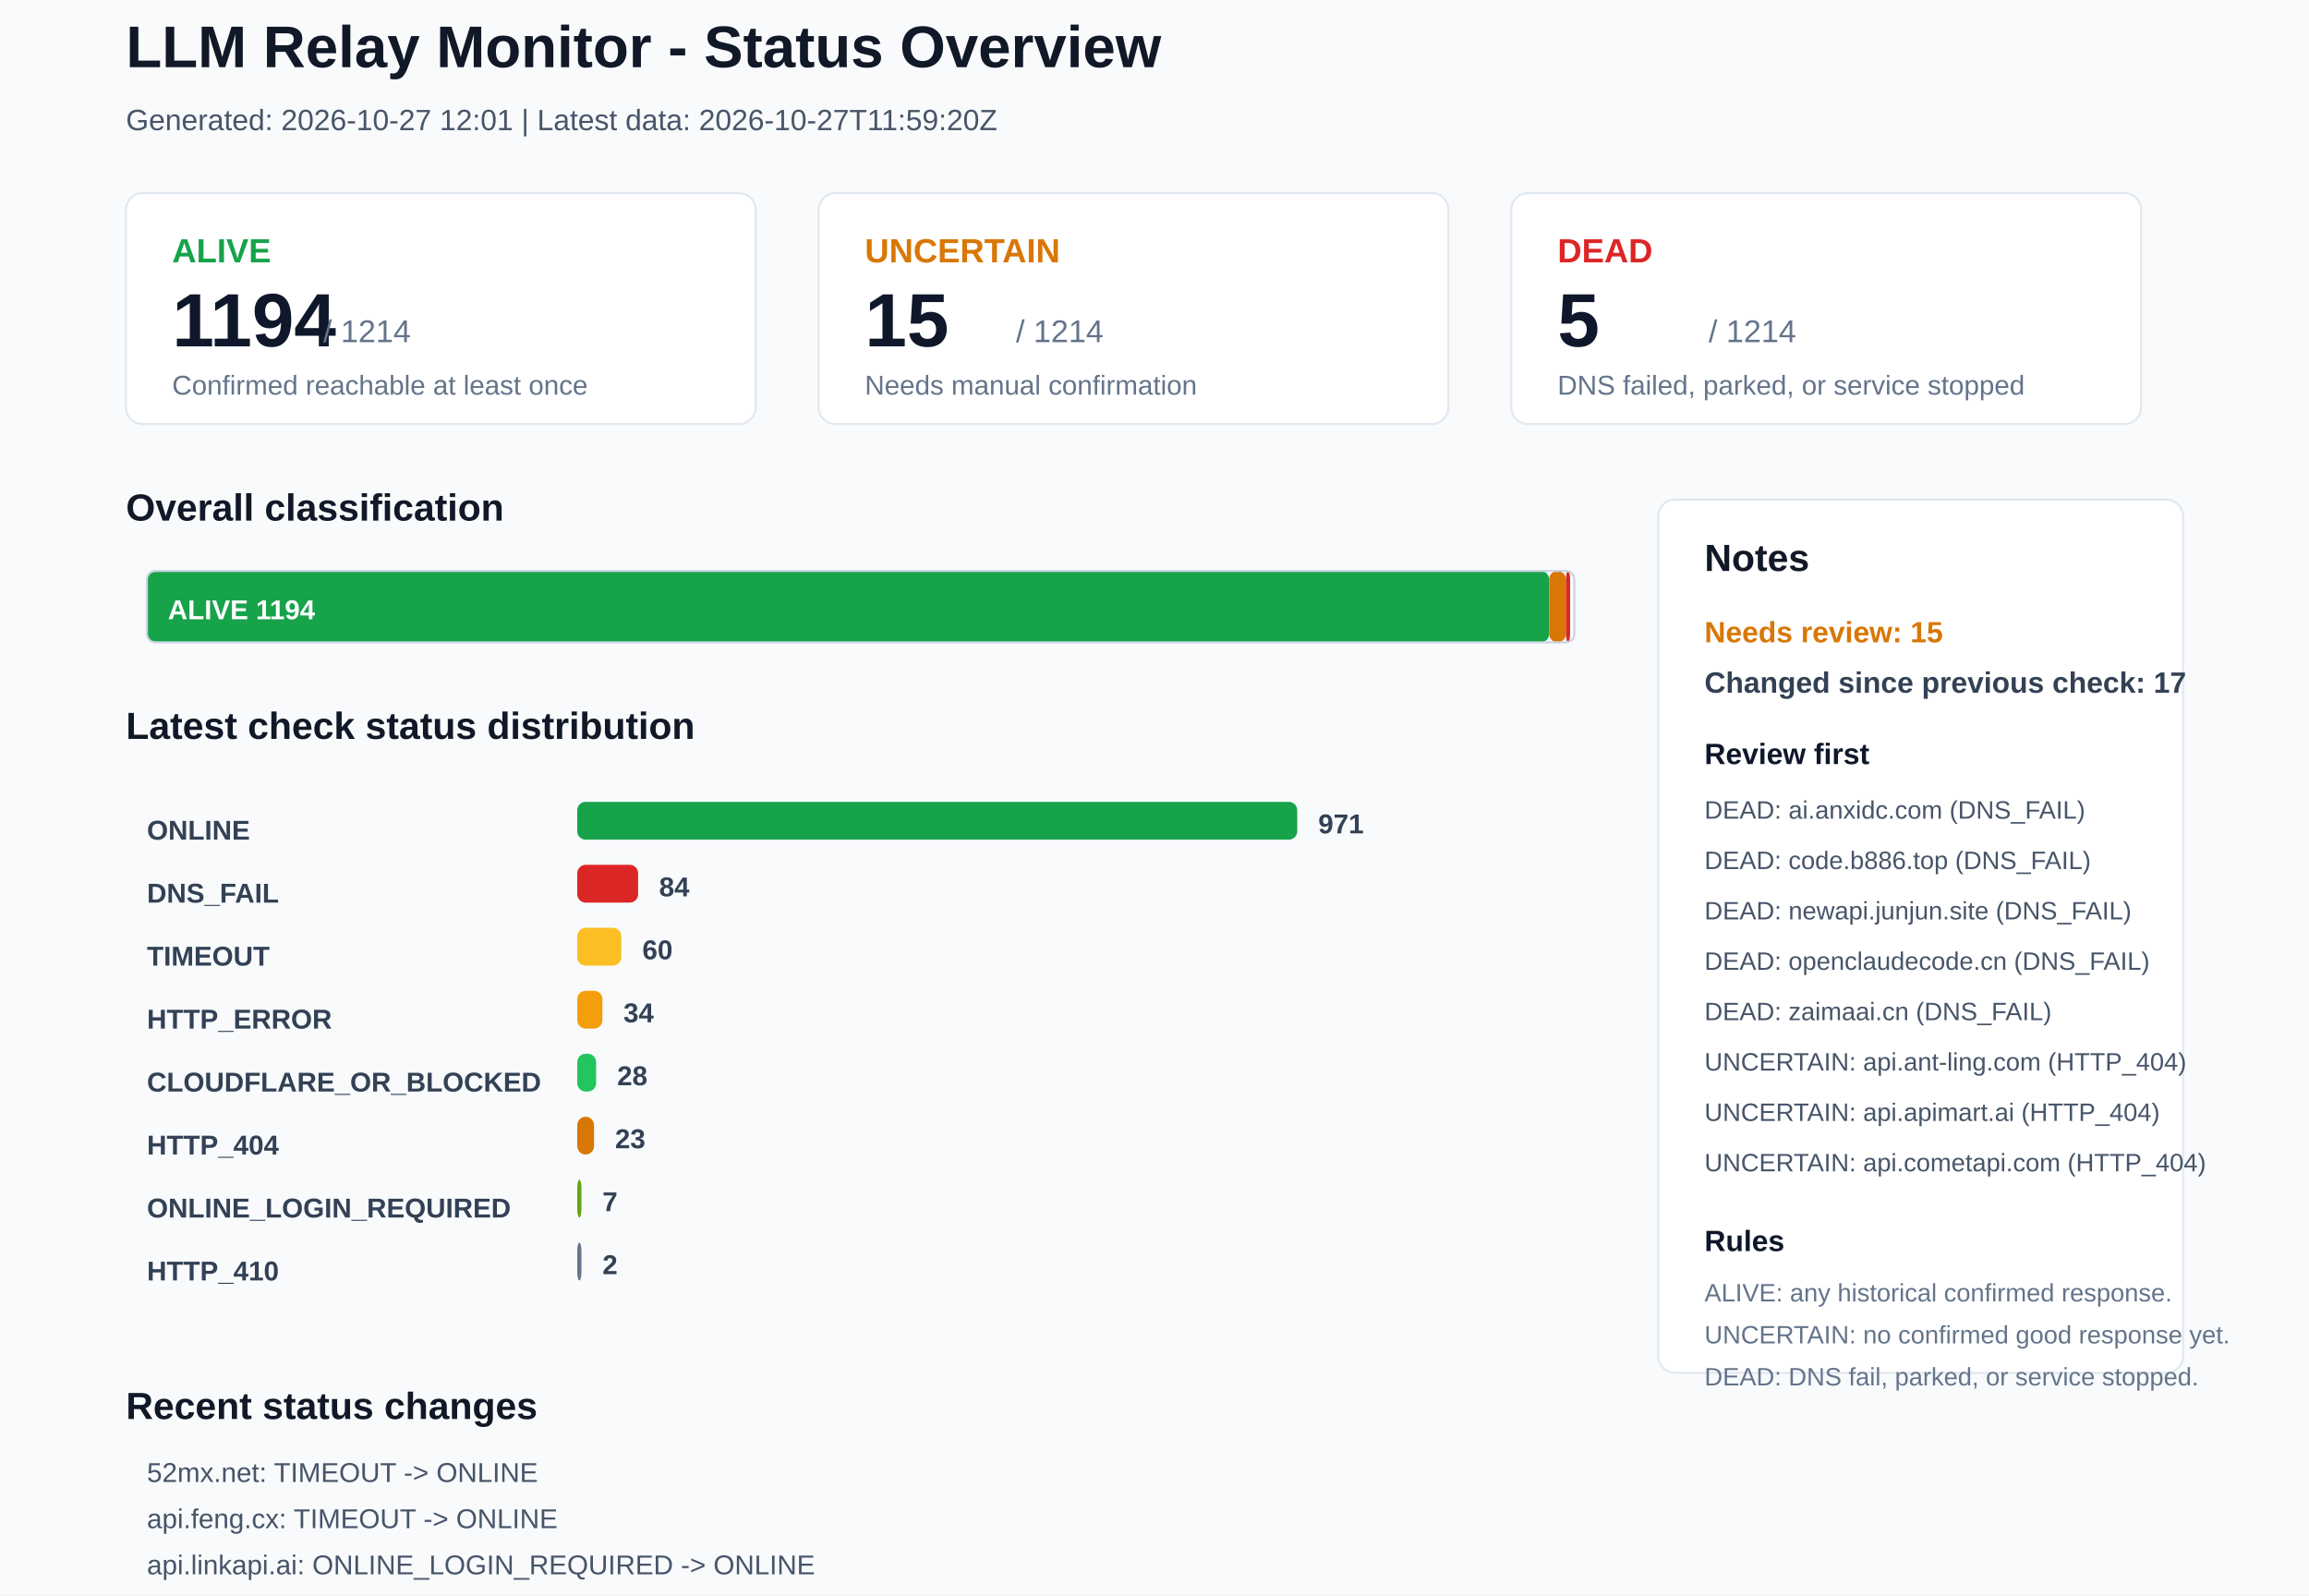
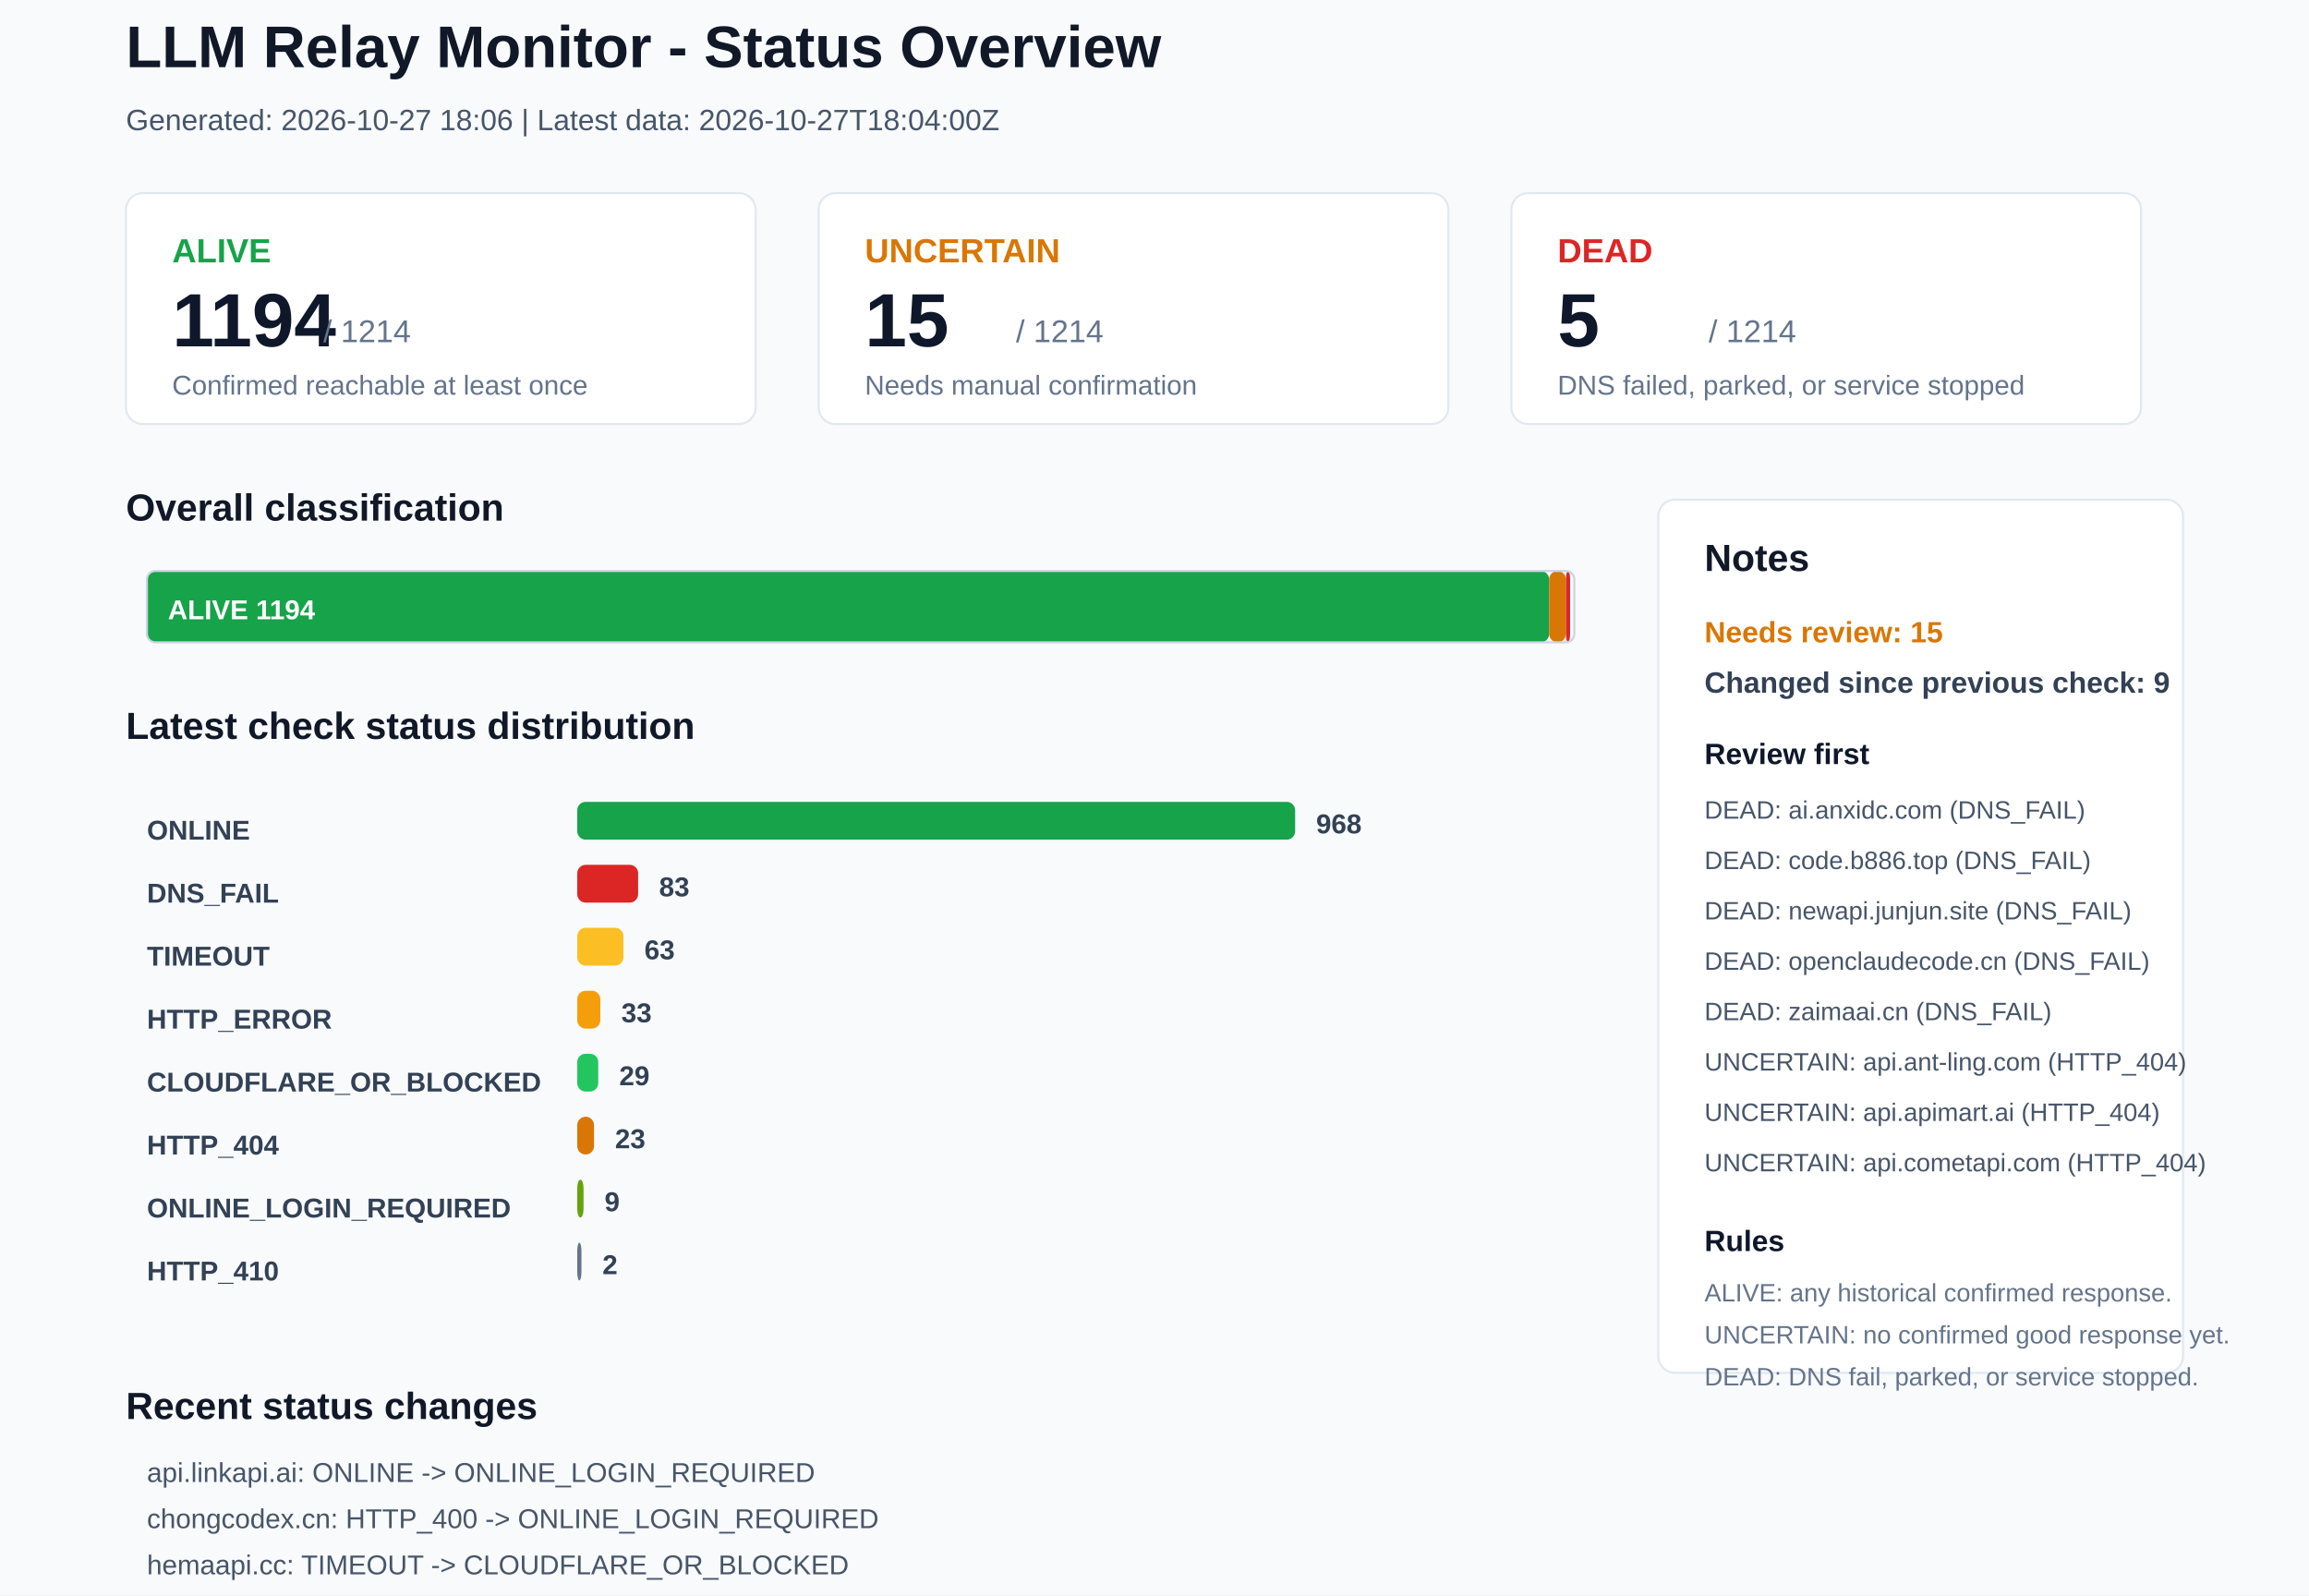
<svg xmlns="http://www.w3.org/2000/svg" width="1100" height="760" viewBox="0 0 1100 760">
  <rect x="0" y="0" width="1100" height="760" rx="0" fill="#F8FAFC" stroke="none" />
  <text x="60" y="32" font-family="Arial, sans-serif" font-size="28" font-weight="700" fill="#111827">LLM Relay Monitor - Status Overview</text>
-   <text x="60" y="62" font-family="Arial, sans-serif" font-size="14" font-weight="400" fill="#475569">Generated: 2026-10-27 12:01 | Latest data: 2026-10-27T11:59:20Z</text>
+   <text x="60" y="62" font-family="Arial, sans-serif" font-size="14" font-weight="400" fill="#475569">Generated: 2026-10-27 18:06 | Latest data: 2026-10-27T18:04:00Z</text>
  <rect x="60" y="92" width="300" height="110" rx="8" fill="#FFFFFF" stroke="#E2E8F0" />
  <text x="82" y="125" font-family="Arial, sans-serif" font-size="16" font-weight="700" fill="#16A34A">ALIVE</text>
  <text x="82" y="165" font-family="Arial, sans-serif" font-size="36" font-weight="700" fill="#0F172A">1194</text>
  <text x="154" y="163" font-family="Arial, sans-serif" font-size="15" font-weight="400" fill="#64748B">/ 1214</text>
  <text x="82" y="188" font-family="Arial, sans-serif" font-size="13" font-weight="400" fill="#64748B">Confirmed reachable at least once</text>
  <rect x="390" y="92" width="300" height="110" rx="8" fill="#FFFFFF" stroke="#E2E8F0" />
  <text x="412" y="125" font-family="Arial, sans-serif" font-size="16" font-weight="700" fill="#D97706">UNCERTAIN</text>
  <text x="412" y="165" font-family="Arial, sans-serif" font-size="36" font-weight="700" fill="#0F172A">15</text>
  <text x="484" y="163" font-family="Arial, sans-serif" font-size="15" font-weight="400" fill="#64748B">/ 1214</text>
  <text x="412" y="188" font-family="Arial, sans-serif" font-size="13" font-weight="400" fill="#64748B">Needs manual confirmation</text>
  <rect x="720" y="92" width="300" height="110" rx="8" fill="#FFFFFF" stroke="#E2E8F0" />
  <text x="742" y="125" font-family="Arial, sans-serif" font-size="16" font-weight="700" fill="#DC2626">DEAD</text>
  <text x="742" y="165" font-family="Arial, sans-serif" font-size="36" font-weight="700" fill="#0F172A">5</text>
  <text x="814" y="163" font-family="Arial, sans-serif" font-size="15" font-weight="400" fill="#64748B">/ 1214</text>
  <text x="742" y="188" font-family="Arial, sans-serif" font-size="13" font-weight="400" fill="#64748B">DNS failed, parked, or service stopped</text>
  <text x="60" y="248" font-family="Arial, sans-serif" font-size="18" font-weight="700" fill="#111827">Overall classification</text>
  <rect x="70" y="272" width="668" height="34" rx="4" fill="#16A34A" stroke="none" />
  <text x="80" y="295" font-family="Arial, sans-serif" font-size="13" font-weight="700" fill="#FFFFFF">ALIVE 1194</text>
  <rect x="738" y="272" width="8" height="34" rx="4" fill="#D97706" stroke="none" />
  <rect x="746" y="272" width="2" height="34" rx="4" fill="#DC2626" stroke="none" />
  <rect x="70" y="272" width="680" height="34" rx="4" fill="none" stroke="#CBD5E1" />
  <text x="60" y="352" font-family="Arial, sans-serif" font-size="18" font-weight="700" fill="#111827">Latest check status distribution</text>
  <text x="70" y="400" font-family="Arial, sans-serif" font-size="13" font-weight="700" fill="#334155">ONLINE</text>
-   <rect x="275" y="382" width="343" height="18" rx="4" fill="#16A34A" stroke="none" />
-   <text x="628" y="397" font-family="Arial, sans-serif" font-size="13" font-weight="700" fill="#334155">971</text>
+   <rect x="275" y="382" width="342" height="18" rx="4" fill="#16A34A" stroke="none" />
+   <text x="627" y="397" font-family="Arial, sans-serif" font-size="13" font-weight="700" fill="#334155">968</text>
  <text x="70" y="430" font-family="Arial, sans-serif" font-size="13" font-weight="700" fill="#334155">DNS_FAIL</text>
  <rect x="275" y="412" width="29" height="18" rx="4" fill="#DC2626" stroke="none" />
-   <text x="314" y="427" font-family="Arial, sans-serif" font-size="13" font-weight="700" fill="#334155">84</text>
+   <text x="314" y="427" font-family="Arial, sans-serif" font-size="13" font-weight="700" fill="#334155">83</text>
  <text x="70" y="460" font-family="Arial, sans-serif" font-size="13" font-weight="700" fill="#334155">TIMEOUT</text>
-   <rect x="275" y="442" width="21" height="18" rx="4" fill="#FBBF24" stroke="none" />
-   <text x="306" y="457" font-family="Arial, sans-serif" font-size="13" font-weight="700" fill="#334155">60</text>
+   <rect x="275" y="442" width="22" height="18" rx="4" fill="#FBBF24" stroke="none" />
+   <text x="307" y="457" font-family="Arial, sans-serif" font-size="13" font-weight="700" fill="#334155">63</text>
  <text x="70" y="490" font-family="Arial, sans-serif" font-size="13" font-weight="700" fill="#334155">HTTP_ERROR</text>
-   <rect x="275" y="472" width="12" height="18" rx="4" fill="#F59E0B" stroke="none" />
-   <text x="297" y="487" font-family="Arial, sans-serif" font-size="13" font-weight="700" fill="#334155">34</text>
+   <rect x="275" y="472" width="11" height="18" rx="4" fill="#F59E0B" stroke="none" />
+   <text x="296" y="487" font-family="Arial, sans-serif" font-size="13" font-weight="700" fill="#334155">33</text>
  <text x="70" y="520" font-family="Arial, sans-serif" font-size="13" font-weight="700" fill="#334155">CLOUDFLARE_OR_BLOCKED</text>
-   <rect x="275" y="502" width="9" height="18" rx="4" fill="#22C55E" stroke="none" />
-   <text x="294" y="517" font-family="Arial, sans-serif" font-size="13" font-weight="700" fill="#334155">28</text>
+   <rect x="275" y="502" width="10" height="18" rx="4" fill="#22C55E" stroke="none" />
+   <text x="295" y="517" font-family="Arial, sans-serif" font-size="13" font-weight="700" fill="#334155">29</text>
  <text x="70" y="550" font-family="Arial, sans-serif" font-size="13" font-weight="700" fill="#334155">HTTP_404</text>
  <rect x="275" y="532" width="8" height="18" rx="4" fill="#D97706" stroke="none" />
  <text x="293" y="547" font-family="Arial, sans-serif" font-size="13" font-weight="700" fill="#334155">23</text>
  <text x="70" y="580" font-family="Arial, sans-serif" font-size="13" font-weight="700" fill="#334155">ONLINE_LOGIN_REQUIRED</text>
-   <rect x="275" y="562" width="2" height="18" rx="4" fill="#65A30D" stroke="none" />
-   <text x="287" y="577" font-family="Arial, sans-serif" font-size="13" font-weight="700" fill="#334155">7</text>
+   <rect x="275" y="562" width="3" height="18" rx="4" fill="#65A30D" stroke="none" />
+   <text x="288" y="577" font-family="Arial, sans-serif" font-size="13" font-weight="700" fill="#334155">9</text>
  <text x="70" y="610" font-family="Arial, sans-serif" font-size="13" font-weight="700" fill="#334155">HTTP_410</text>
  <rect x="275" y="592" width="2" height="18" rx="4" fill="#64748B" stroke="none" />
  <text x="287" y="607" font-family="Arial, sans-serif" font-size="13" font-weight="700" fill="#334155">2</text>
  <rect x="790" y="238" width="250" height="416" rx="8" fill="#FFFFFF" stroke="#E2E8F0" />
  <text x="812" y="272" font-family="Arial, sans-serif" font-size="18" font-weight="700" fill="#111827">Notes</text>
  <text x="812" y="306" font-family="Arial, sans-serif" font-size="14" font-weight="700" fill="#D97706">Needs review: 15</text>
-   <text x="812" y="330" font-family="Arial, sans-serif" font-size="14" font-weight="700" fill="#334155">Changed since previous check: 17</text>
+   <text x="812" y="330" font-family="Arial, sans-serif" font-size="14" font-weight="700" fill="#334155">Changed since previous check: 9</text>
  <text x="812" y="364" font-family="Arial, sans-serif" font-size="14" font-weight="700" fill="#0F172A">Review first</text>
  <text x="812" y="390" font-family="Arial, sans-serif" font-size="12" font-weight="400" fill="#475569">DEAD: ai.anxidc.com (DNS_FAIL)</text>
  <text x="812" y="414" font-family="Arial, sans-serif" font-size="12" font-weight="400" fill="#475569">DEAD: code.b886.top (DNS_FAIL)</text>
  <text x="812" y="438" font-family="Arial, sans-serif" font-size="12" font-weight="400" fill="#475569">DEAD: newapi.junjun.site (DNS_FAIL)</text>
  <text x="812" y="462" font-family="Arial, sans-serif" font-size="12" font-weight="400" fill="#475569">DEAD: openclaudecode.cn (DNS_FAIL)</text>
  <text x="812" y="486" font-family="Arial, sans-serif" font-size="12" font-weight="400" fill="#475569">DEAD: zaimaai.cn (DNS_FAIL)</text>
  <text x="812" y="510" font-family="Arial, sans-serif" font-size="12" font-weight="400" fill="#475569">UNCERTAIN: api.ant-ling.com (HTTP_404)</text>
  <text x="812" y="534" font-family="Arial, sans-serif" font-size="12" font-weight="400" fill="#475569">UNCERTAIN: api.apimart.ai (HTTP_404)</text>
  <text x="812" y="558" font-family="Arial, sans-serif" font-size="12" font-weight="400" fill="#475569">UNCERTAIN: api.cometapi.com (HTTP_404)</text>
  <text x="812" y="596" font-family="Arial, sans-serif" font-size="14" font-weight="700" fill="#0F172A">Rules</text>
  <text x="812" y="620" font-family="Arial, sans-serif" font-size="12" font-weight="400" fill="#64748B">ALIVE: any historical confirmed response.</text>
  <text x="812" y="640" font-family="Arial, sans-serif" font-size="12" font-weight="400" fill="#64748B">UNCERTAIN: no confirmed good response yet.</text>
  <text x="812" y="660" font-family="Arial, sans-serif" font-size="12" font-weight="400" fill="#64748B">DEAD: DNS fail, parked, or service stopped.</text>
  <text x="60" y="676" font-family="Arial, sans-serif" font-size="18" font-weight="700" fill="#111827">Recent status changes</text>
-   <text x="70" y="706" font-family="Arial, sans-serif" font-size="13" font-weight="400" fill="#475569">52mx.net: TIMEOUT -&gt; ONLINE</text>
-   <text x="70" y="728" font-family="Arial, sans-serif" font-size="13" font-weight="400" fill="#475569">api.feng.cx: TIMEOUT -&gt; ONLINE</text>
-   <text x="70" y="750" font-family="Arial, sans-serif" font-size="13" font-weight="400" fill="#475569">api.linkapi.ai: ONLINE_LOGIN_REQUIRED -&gt; ONLINE</text>
-   <text x="70" y="772" font-family="Arial, sans-serif" font-size="13" font-weight="400" fill="#475569">bossclaw.org: ONLINE_LOGIN_REQUIRED -&gt; ONLINE</text>
-   <text x="70" y="794" font-family="Arial, sans-serif" font-size="13" font-weight="400" fill="#475569">chat.ekti.cc: HTTP_400 -&gt; ONLINE</text>
-   <text x="70" y="816" font-family="Arial, sans-serif" font-size="13" font-weight="400" fill="#475569">fullrouter.com: HTTP_ERROR -&gt; ONLINE</text>
+   <text x="70" y="706" font-family="Arial, sans-serif" font-size="13" font-weight="400" fill="#475569">api.linkapi.ai: ONLINE -&gt; ONLINE_LOGIN_REQUIRED</text>
+   <text x="70" y="728" font-family="Arial, sans-serif" font-size="13" font-weight="400" fill="#475569">chongcodex.cn: HTTP_400 -&gt; ONLINE_LOGIN_REQUIRED</text>
+   <text x="70" y="750" font-family="Arial, sans-serif" font-size="13" font-weight="400" fill="#475569">hemaapi.cc: TIMEOUT -&gt; CLOUDFLARE_OR_BLOCKED</text>
+   <text x="70" y="772" font-family="Arial, sans-serif" font-size="13" font-weight="400" fill="#475569">www.uucode.org: HTTP_ERROR -&gt; ONLINE</text>
+   <text x="70" y="794" font-family="Arial, sans-serif" font-size="13" font-weight="400" fill="#475569">52mx.net: ONLINE -&gt; TIMEOUT</text>
+   <text x="70" y="816" font-family="Arial, sans-serif" font-size="13" font-weight="400" fill="#475569">api.feng.cx: ONLINE -&gt; TIMEOUT</text>
</svg>
